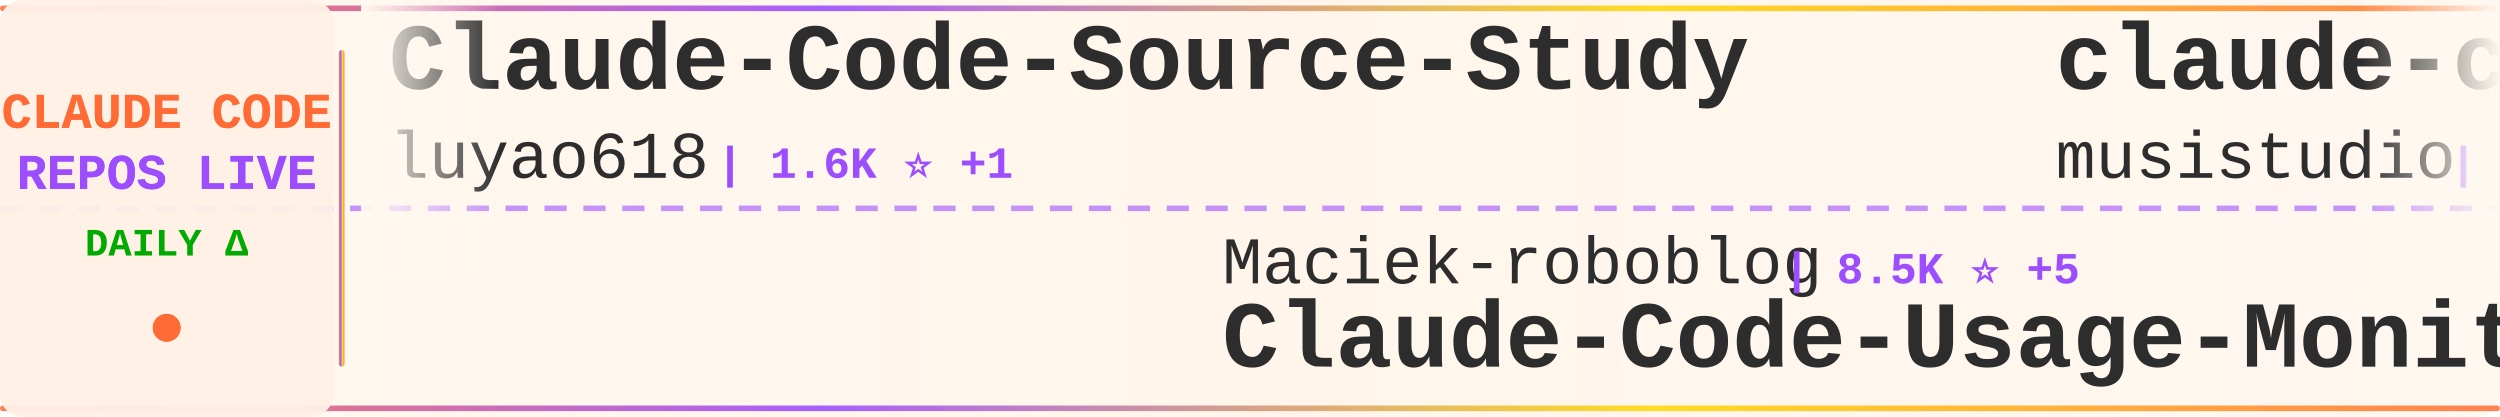
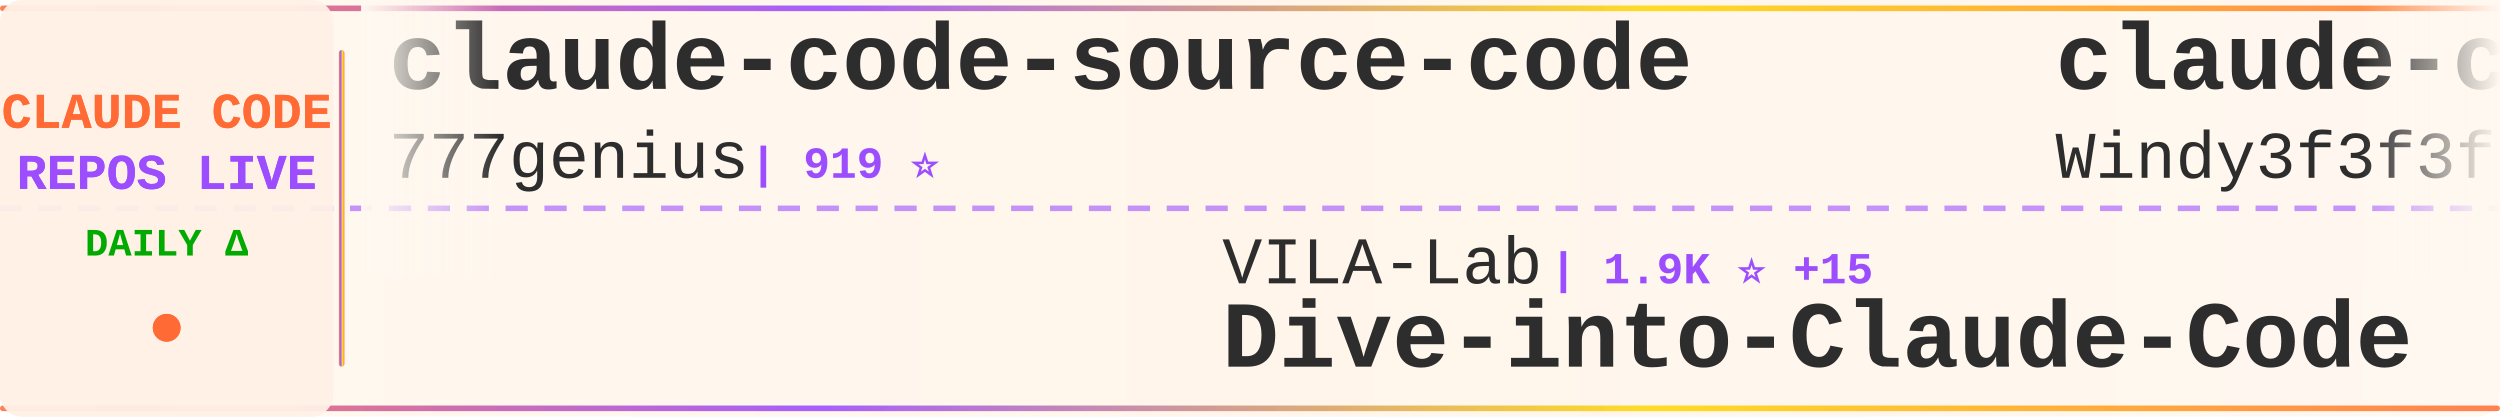
<svg xmlns="http://www.w3.org/2000/svg" width="900" height="150">
  <defs>
    <linearGradient id="tickerBg" x1="0%" y1="0%" x2="100%" y2="0%">
      <stop offset="0%" style="stop-color:#fff8f0;stop-opacity:0.98" />
      <stop offset="50%" style="stop-color:#fff5eb;stop-opacity:1" />
      <stop offset="100%" style="stop-color:#fff8f0;stop-opacity:0.98" />
    </linearGradient>
    <linearGradient id="borderGrad" x1="0%" y1="0%" x2="100%" y2="0%">
      <stop offset="0%" style="stop-color:#FF6B35;stop-opacity:0.85">
        <animate attributeName="stop-opacity" values="0.85;1;0.85" dur="2s" repeatCount="indefinite" />
      </stop>
      <stop offset="33%" style="stop-color:#9C4EFF;stop-opacity:0.9">
        <animate attributeName="stop-opacity" values="0.9;1;0.9" dur="2.2s" repeatCount="indefinite" />
      </stop>
      <stop offset="66%" style="stop-color:#FFD700;stop-opacity:0.85">
        <animate attributeName="stop-opacity" values="0.85;1;0.85" dur="1.8s" repeatCount="indefinite" />
      </stop>
      <stop offset="100%" style="stop-color:#FF6B35;stop-opacity:0.85">
        <animate attributeName="stop-opacity" values="0.85;1;0.85" dur="2s" repeatCount="indefinite" />
      </stop>
    </linearGradient>
    <filter id="textGlow">
      <feGaussianBlur stdDeviation="0.15" result="coloredBlur" />
      <feMerge>
        <feMergeNode in="coloredBlur" />
        <feMergeNode in="SourceGraphic" />
      </feMerge>
    </filter>
    <filter id="metricGlow">
      <feGaussianBlur stdDeviation="0.2" result="coloredBlur" />
      <feMerge>
        <feMergeNode in="coloredBlur" />
        <feMergeNode in="SourceGraphic" />
      </feMerge>
    </filter>
    <linearGradient id="leftFade" x1="0%" y1="0%" x2="100%" y2="0%">
      <stop offset="0%" style="stop-color:#fff8f0;stop-opacity:1" />
      <stop offset="100%" style="stop-color:#fff8f0;stop-opacity:0" />
    </linearGradient>
    <linearGradient id="rightFade" x1="0%" y1="0%" x2="100%" y2="0%">
      <stop offset="0%" style="stop-color:#fff8f0;stop-opacity:0" />
      <stop offset="100%" style="stop-color:#fff8f0;stop-opacity:1" />
    </linearGradient>
  </defs>
  <rect width="900" height="150" fill="url(#tickerBg)" rx="8" />
  <rect x="0" y="2" width="900" height="2" fill="url(#borderGrad)" rx="1" />
  <rect x="0" y="146" width="900" height="2" fill="url(#borderGrad)" rx="1" />
  <line x1="0" y1="75" x2="900" y2="75" stroke="#9C4EFF" stroke-width="2" stroke-dasharray="8 6" opacity="0.6" />
  <rect x="0" y="0" width="120" height="150" fill="#fff0e6" opacity="0.95" rx="8" />
  <text x="60" y="46" font-family="'Courier New', monospace" font-size="18" font-weight="bold" fill="#FF6B35" text-anchor="middle" filter="url(#textGlow)">
    CLAUDE CODE
  </text>
  <text x="60" y="68" font-family="'Courier New', monospace" font-size="18" font-weight="bold" fill="#9C4EFF" text-anchor="middle" filter="url(#textGlow)">
    REPOS LIVE
  </text>
  <text x="60" y="92" font-family="'Courier New', monospace" font-size="14" font-weight="bold" fill="#00aa00" text-anchor="middle">
    DAILY Δ
  </text>
  <circle cx="60" cy="118" r="5" fill="#FF6B35" filter="url(#metricGlow)">
    <animate attributeName="r" values="4;6;4" dur="1.5s" repeatCount="indefinite" />
    <animate attributeName="opacity" values="0.6;1;0.6" dur="1.5s" repeatCount="indefinite" />
  </circle>
  <rect x="122" y="18" width="2" height="114" fill="url(#borderGrad)" rx="1" />
  <clipPath id="tickerClip">
    <rect x="130" y="0" width="770" height="150" />
  </clipPath>
  <g clip-path="url(#tickerClip)">
    <g id="tickerItems">
      <animateTransform attributeName="transform" attributeType="XML" type="translate" from="0 0" to="-3000 0" dur="54s" repeatCount="indefinite" />
      <g transform="translate(0, 0)">
-         <text x="140" y="32" font-family="'Courier New', monospace" font-size="34" font-weight="bold" fill="#2d2d2d">Claude-Code-Source-Study</text>
-         <text x="140" y="64" font-family="'Courier New', monospace" font-size="24" font-weight="normal" fill="#2d2d2d" opacity="1.0">luyao618</text>
-         <text x="258" y="64" font-family="'Courier New', monospace" font-size="16" font-weight="bold" fill="#9C4EFF"> | 1.6K ⭐ +1</text>
+         <text x="140" y="32" font-family="'Courier New', monospace" font-size="34" font-weight="bold" fill="#2d2d2d">claude-code-source-code</text>
+         <text x="140" y="64" font-family="'Courier New', monospace" font-size="24" font-weight="normal" fill="#2d2d2d" opacity="1.0">777genius</text>
+         <text x="270" y="64" font-family="'Courier New', monospace" font-size="16" font-weight="bold" fill="#9C4EFF"> | 919 ⭐</text>
      </g>
      <g transform="translate(300, 0)">
-         <text x="140" y="102" font-family="'Courier New', monospace" font-size="24" font-weight="normal" fill="#2d2d2d" opacity="1.0">Maciek-roboblog</text>
-         <text x="342" y="102" font-family="'Courier New', monospace" font-size="16" font-weight="bold" fill="#9C4EFF"> | 8.5K ⭐ +5</text>
-         <text x="140" y="132" font-family="'Courier New', monospace" font-size="34" font-weight="bold" fill="#2d2d2d">Claude-Code-Usage-Monito...</text>
+         <text x="140" y="102" font-family="'Courier New', monospace" font-size="24" font-weight="normal" fill="#2d2d2d" opacity="1.0">VILA-Lab</text>
+         <text x="258" y="102" font-family="'Courier New', monospace" font-size="16" font-weight="bold" fill="#9C4EFF"> | 1.9K ⭐ +15</text>
+         <text x="140" y="132" font-family="'Courier New', monospace" font-size="34" font-weight="bold" fill="#2d2d2d">Dive-into-Claude-Code</text>
      </g>
      <g transform="translate(600, 0)">
-         <text x="140" y="32" font-family="'Courier New', monospace" font-size="34" font-weight="bold" fill="#2d2d2d">claude-code-router</text>
-         <text x="140" y="64" font-family="'Courier New', monospace" font-size="24" font-weight="normal" fill="#2d2d2d" opacity="1.0">musistudio</text>
-         <text x="282" y="64" font-family="'Courier New', monospace" font-size="16" font-weight="bold" fill="#9C4EFF"> | 35.8K ⭐ +29</text>
+         <text x="140" y="32" font-family="'Courier New', monospace" font-size="34" font-weight="bold" fill="#2d2d2d">claude-code-from-scratch</text>
+         <text x="140" y="64" font-family="'Courier New', monospace" font-size="24" font-weight="normal" fill="#2d2d2d" opacity="1.0">Windy3f3f3f3f</text>
+         <text x="318" y="64" font-family="'Courier New', monospace" font-size="16" font-weight="bold" fill="#9C4EFF"> | 2.3K ⭐ +56</text>
      </g>
      <g transform="translate(900, 0)">
-         <text x="140" y="102" font-family="'Courier New', monospace" font-size="24" font-weight="normal" fill="#2d2d2d" opacity="1.0">T-Lab-CUHKSZ</text>
-         <text x="306" y="102" font-family="'Courier New', monospace" font-size="16" font-weight="bold" fill="#9C4EFF"> | 326 ⭐ +1</text>
+         <text x="140" y="102" font-family="'Courier New', monospace" font-size="24" font-weight="normal" fill="#2d2d2d" opacity="1.0">Yeachan-Heo</text>
+         <text x="294" y="102" font-family="'Courier New', monospace" font-size="16" font-weight="bold" fill="#9C4EFF"> | 37.8K ⭐ +38</text>
+         <text x="140" y="132" font-family="'Courier New', monospace" font-size="34" font-weight="bold" fill="#2d2d2d">oh-my-claudecode</text>
+       </g>
+       <g transform="translate(1200, 0)">
+         <text x="140" y="32" font-family="'Courier New', monospace" font-size="34" font-weight="bold" fill="#2d2d2d">claude-code-tips</text>
+         <text x="140" y="64" font-family="'Courier New', monospace" font-size="24" font-weight="normal" fill="#2d2d2d" opacity="1.0">ykdojo</text>
+         <text x="234" y="64" font-family="'Courier New', monospace" font-size="16" font-weight="bold" fill="#9C4EFF"> | 9.3K ⭐ +18</text>
+       </g>
+       <g transform="translate(1500, 0)">
+         <text x="140" y="102" font-family="'Courier New', monospace" font-size="24" font-weight="normal" fill="#2d2d2d" opacity="1.0">frankbria</text>
+         <text x="270" y="102" font-family="'Courier New', monospace" font-size="16" font-weight="bold" fill="#9C4EFF"> | 9.5K ⭐ +7</text>
+         <text x="140" y="132" font-family="'Courier New', monospace" font-size="34" font-weight="bold" fill="#2d2d2d">ralph-claude-code</text>
+       </g>
+       <g transform="translate(1800, 0)">
+         <text x="140" y="32" font-family="'Courier New', monospace" font-size="34" font-weight="bold" fill="#2d2d2d">claude-code-ultimate-gui...</text>
+         <text x="140" y="64" font-family="'Courier New', monospace" font-size="24" font-weight="normal" fill="#2d2d2d" opacity="1.0">FlorianBruniaux</text>
+         <text x="342" y="64" font-family="'Courier New', monospace" font-size="16" font-weight="bold" fill="#9C4EFF"> | 5.5K ⭐ +18</text>
+       </g>
+       <g transform="translate(2100, 0)">
+         <text x="140" y="102" font-family="'Courier New', monospace" font-size="24" font-weight="normal" fill="#2d2d2d" opacity="1.0">pedrohcgs</text>
+         <text x="270" y="102" font-family="'Courier New', monospace" font-size="16" font-weight="bold" fill="#9C4EFF"> | 1.4K ⭐ +1</text>
+         <text x="140" y="132" font-family="'Courier New', monospace" font-size="34" font-weight="bold" fill="#2d2d2d">claude-code-my-workflow</text>
+       </g>
+       <g transform="translate(2400, 0)">
+         <text x="140" y="32" font-family="'Courier New', monospace" font-size="34" font-weight="bold" fill="#2d2d2d">Claude-Code-Game-Studios</text>
+         <text x="140" y="64" font-family="'Courier New', monospace" font-size="24" font-weight="normal" fill="#2d2d2d" opacity="1.0">Donchitos</text>
+         <text x="270" y="64" font-family="'Courier New', monospace" font-size="16" font-weight="bold" fill="#9C4EFF"> | 23.1K ⭐ +30</text>
+       </g>
+       <g transform="translate(2700, 0)">
+         <text x="140" y="102" font-family="'Courier New', monospace" font-size="24" font-weight="normal" fill="#2d2d2d" opacity="1.0">claude-code-best</text>
+         <text x="354" y="102" font-family="'Courier New', monospace" font-size="16" font-weight="bold" fill="#9C4EFF"> | 21.3K ⭐ +24</text>
        <text x="140" y="132" font-family="'Courier New', monospace" font-size="34" font-weight="bold" fill="#2d2d2d">claude-code</text>
      </g>
-       <g transform="translate(1200, 0)">
-         <text x="140" y="32" font-family="'Courier New', monospace" font-size="34" font-weight="bold" fill="#2d2d2d">claude-code-source</text>
-         <text x="140" y="64" font-family="'Courier New', monospace" font-size="24" font-weight="normal" fill="#2d2d2d" opacity="1.0">AprilNEA</text>
-         <text x="258" y="64" font-family="'Courier New', monospace" font-size="16" font-weight="bold" fill="#9C4EFF"> | 391 ⭐</text>
-       </g>
-       <g transform="translate(1500, 0)">
-         <text x="140" y="102" font-family="'Courier New', monospace" font-size="24" font-weight="normal" fill="#2d2d2d" opacity="1.0">Yeachan-Heo</text>
-         <text x="294" y="102" font-family="'Courier New', monospace" font-size="16" font-weight="bold" fill="#9C4EFF"> | 37.8K ⭐ +36</text>
-         <text x="140" y="132" font-family="'Courier New', monospace" font-size="34" font-weight="bold" fill="#2d2d2d">oh-my-claudecode</text>
-       </g>
-       <g transform="translate(1800, 0)">
-         <text x="140" y="32" font-family="'Courier New', monospace" font-size="34" font-weight="bold" fill="#2d2d2d">claude-code-telegram</text>
-         <text x="140" y="64" font-family="'Courier New', monospace" font-size="24" font-weight="normal" fill="#2d2d2d" opacity="1.0">RichardAtCT</text>
-         <text x="294" y="64" font-family="'Courier New', monospace" font-size="16" font-weight="bold" fill="#9C4EFF"> | 2.7K ⭐</text>
-       </g>
-       <g transform="translate(2100, 0)">
-         <text x="140" y="102" font-family="'Courier New', monospace" font-size="24" font-weight="normal" fill="#2d2d2d" opacity="1.0">anthropics</text>
-         <text x="282" y="102" font-family="'Courier New', monospace" font-size="16" font-weight="bold" fill="#9C4EFF"> | 8.4K ⭐ +13</text>
-         <text x="140" y="132" font-family="'Courier New', monospace" font-size="34" font-weight="bold" fill="#2d2d2d">claude-code-action</text>
-       </g>
-       <g transform="translate(2400, 0)">
-         <text x="140" y="32" font-family="'Courier New', monospace" font-size="34" font-weight="bold" fill="#2d2d2d">Claude-code</text>
-         <text x="140" y="64" font-family="'Courier New', monospace" font-size="24" font-weight="normal" fill="#2d2d2d" opacity="1.0">zstmfhy</text>
-         <text x="246" y="64" font-family="'Courier New', monospace" font-size="16" font-weight="bold" fill="#9C4EFF"> | 190 ⭐</text>
-       </g>
-       <g transform="translate(2700, 0)">
-         <text x="140" y="102" font-family="'Courier New', monospace" font-size="24" font-weight="normal" fill="#2d2d2d" opacity="1.0">liuup</text>
-         <text x="222" y="102" font-family="'Courier New', monospace" font-size="16" font-weight="bold" fill="#9C4EFF"> | 3.6K ⭐ +6</text>
-         <text x="140" y="132" font-family="'Courier New', monospace" font-size="34" font-weight="bold" fill="#2d2d2d">claude-code-analysis</text>
-       </g>
      <g transform="translate(3000, 0)">
-         <text x="140" y="32" font-family="'Courier New', monospace" font-size="34" font-weight="bold" fill="#2d2d2d">Claude-Code-Source-Study</text>
-         <text x="140" y="64" font-family="'Courier New', monospace" font-size="24" font-weight="normal" fill="#2d2d2d" opacity="1.0">luyao618</text>
-         <text x="258" y="64" font-family="'Courier New', monospace" font-size="16" font-weight="bold" fill="#9C4EFF"> | 1.6K ⭐ +1</text>
+         <text x="140" y="32" font-family="'Courier New', monospace" font-size="34" font-weight="bold" fill="#2d2d2d">claude-code-source-code</text>
+         <text x="140" y="64" font-family="'Courier New', monospace" font-size="24" font-weight="normal" fill="#2d2d2d" opacity="1.0">777genius</text>
+         <text x="270" y="64" font-family="'Courier New', monospace" font-size="16" font-weight="bold" fill="#9C4EFF"> | 919 ⭐</text>
      </g>
      <g transform="translate(3300, 0)">
-         <text x="140" y="102" font-family="'Courier New', monospace" font-size="24" font-weight="normal" fill="#2d2d2d" opacity="1.0">Maciek-roboblog</text>
-         <text x="342" y="102" font-family="'Courier New', monospace" font-size="16" font-weight="bold" fill="#9C4EFF"> | 8.5K ⭐ +5</text>
-         <text x="140" y="132" font-family="'Courier New', monospace" font-size="34" font-weight="bold" fill="#2d2d2d">Claude-Code-Usage-Monito...</text>
+         <text x="140" y="102" font-family="'Courier New', monospace" font-size="24" font-weight="normal" fill="#2d2d2d" opacity="1.0">VILA-Lab</text>
+         <text x="258" y="102" font-family="'Courier New', monospace" font-size="16" font-weight="bold" fill="#9C4EFF"> | 1.9K ⭐ +15</text>
+         <text x="140" y="132" font-family="'Courier New', monospace" font-size="34" font-weight="bold" fill="#2d2d2d">Dive-into-Claude-Code</text>
      </g>
      <g transform="translate(3600, 0)">
-         <text x="140" y="32" font-family="'Courier New', monospace" font-size="34" font-weight="bold" fill="#2d2d2d">claude-code-router</text>
-         <text x="140" y="64" font-family="'Courier New', monospace" font-size="24" font-weight="normal" fill="#2d2d2d" opacity="1.0">musistudio</text>
-         <text x="282" y="64" font-family="'Courier New', monospace" font-size="16" font-weight="bold" fill="#9C4EFF"> | 35.8K ⭐ +29</text>
+         <text x="140" y="32" font-family="'Courier New', monospace" font-size="34" font-weight="bold" fill="#2d2d2d">claude-code-from-scratch</text>
+         <text x="140" y="64" font-family="'Courier New', monospace" font-size="24" font-weight="normal" fill="#2d2d2d" opacity="1.0">Windy3f3f3f3f</text>
+         <text x="318" y="64" font-family="'Courier New', monospace" font-size="16" font-weight="bold" fill="#9C4EFF"> | 2.3K ⭐ +56</text>
      </g>
      <g transform="translate(3900, 0)">
-         <text x="140" y="102" font-family="'Courier New', monospace" font-size="24" font-weight="normal" fill="#2d2d2d" opacity="1.0">T-Lab-CUHKSZ</text>
-         <text x="306" y="102" font-family="'Courier New', monospace" font-size="16" font-weight="bold" fill="#9C4EFF"> | 326 ⭐ +1</text>
-         <text x="140" y="132" font-family="'Courier New', monospace" font-size="34" font-weight="bold" fill="#2d2d2d">claude-code</text>
+         <text x="140" y="102" font-family="'Courier New', monospace" font-size="24" font-weight="normal" fill="#2d2d2d" opacity="1.0">Yeachan-Heo</text>
+         <text x="294" y="102" font-family="'Courier New', monospace" font-size="16" font-weight="bold" fill="#9C4EFF"> | 37.8K ⭐ +38</text>
+         <text x="140" y="132" font-family="'Courier New', monospace" font-size="34" font-weight="bold" fill="#2d2d2d">oh-my-claudecode</text>
      </g>
    </g>
  </g>
  <rect x="130" y="0" width="50" height="100" fill="url(#leftFade)" />
  <rect x="850" y="0" width="50" height="100" fill="url(#rightFade)" />
</svg>
